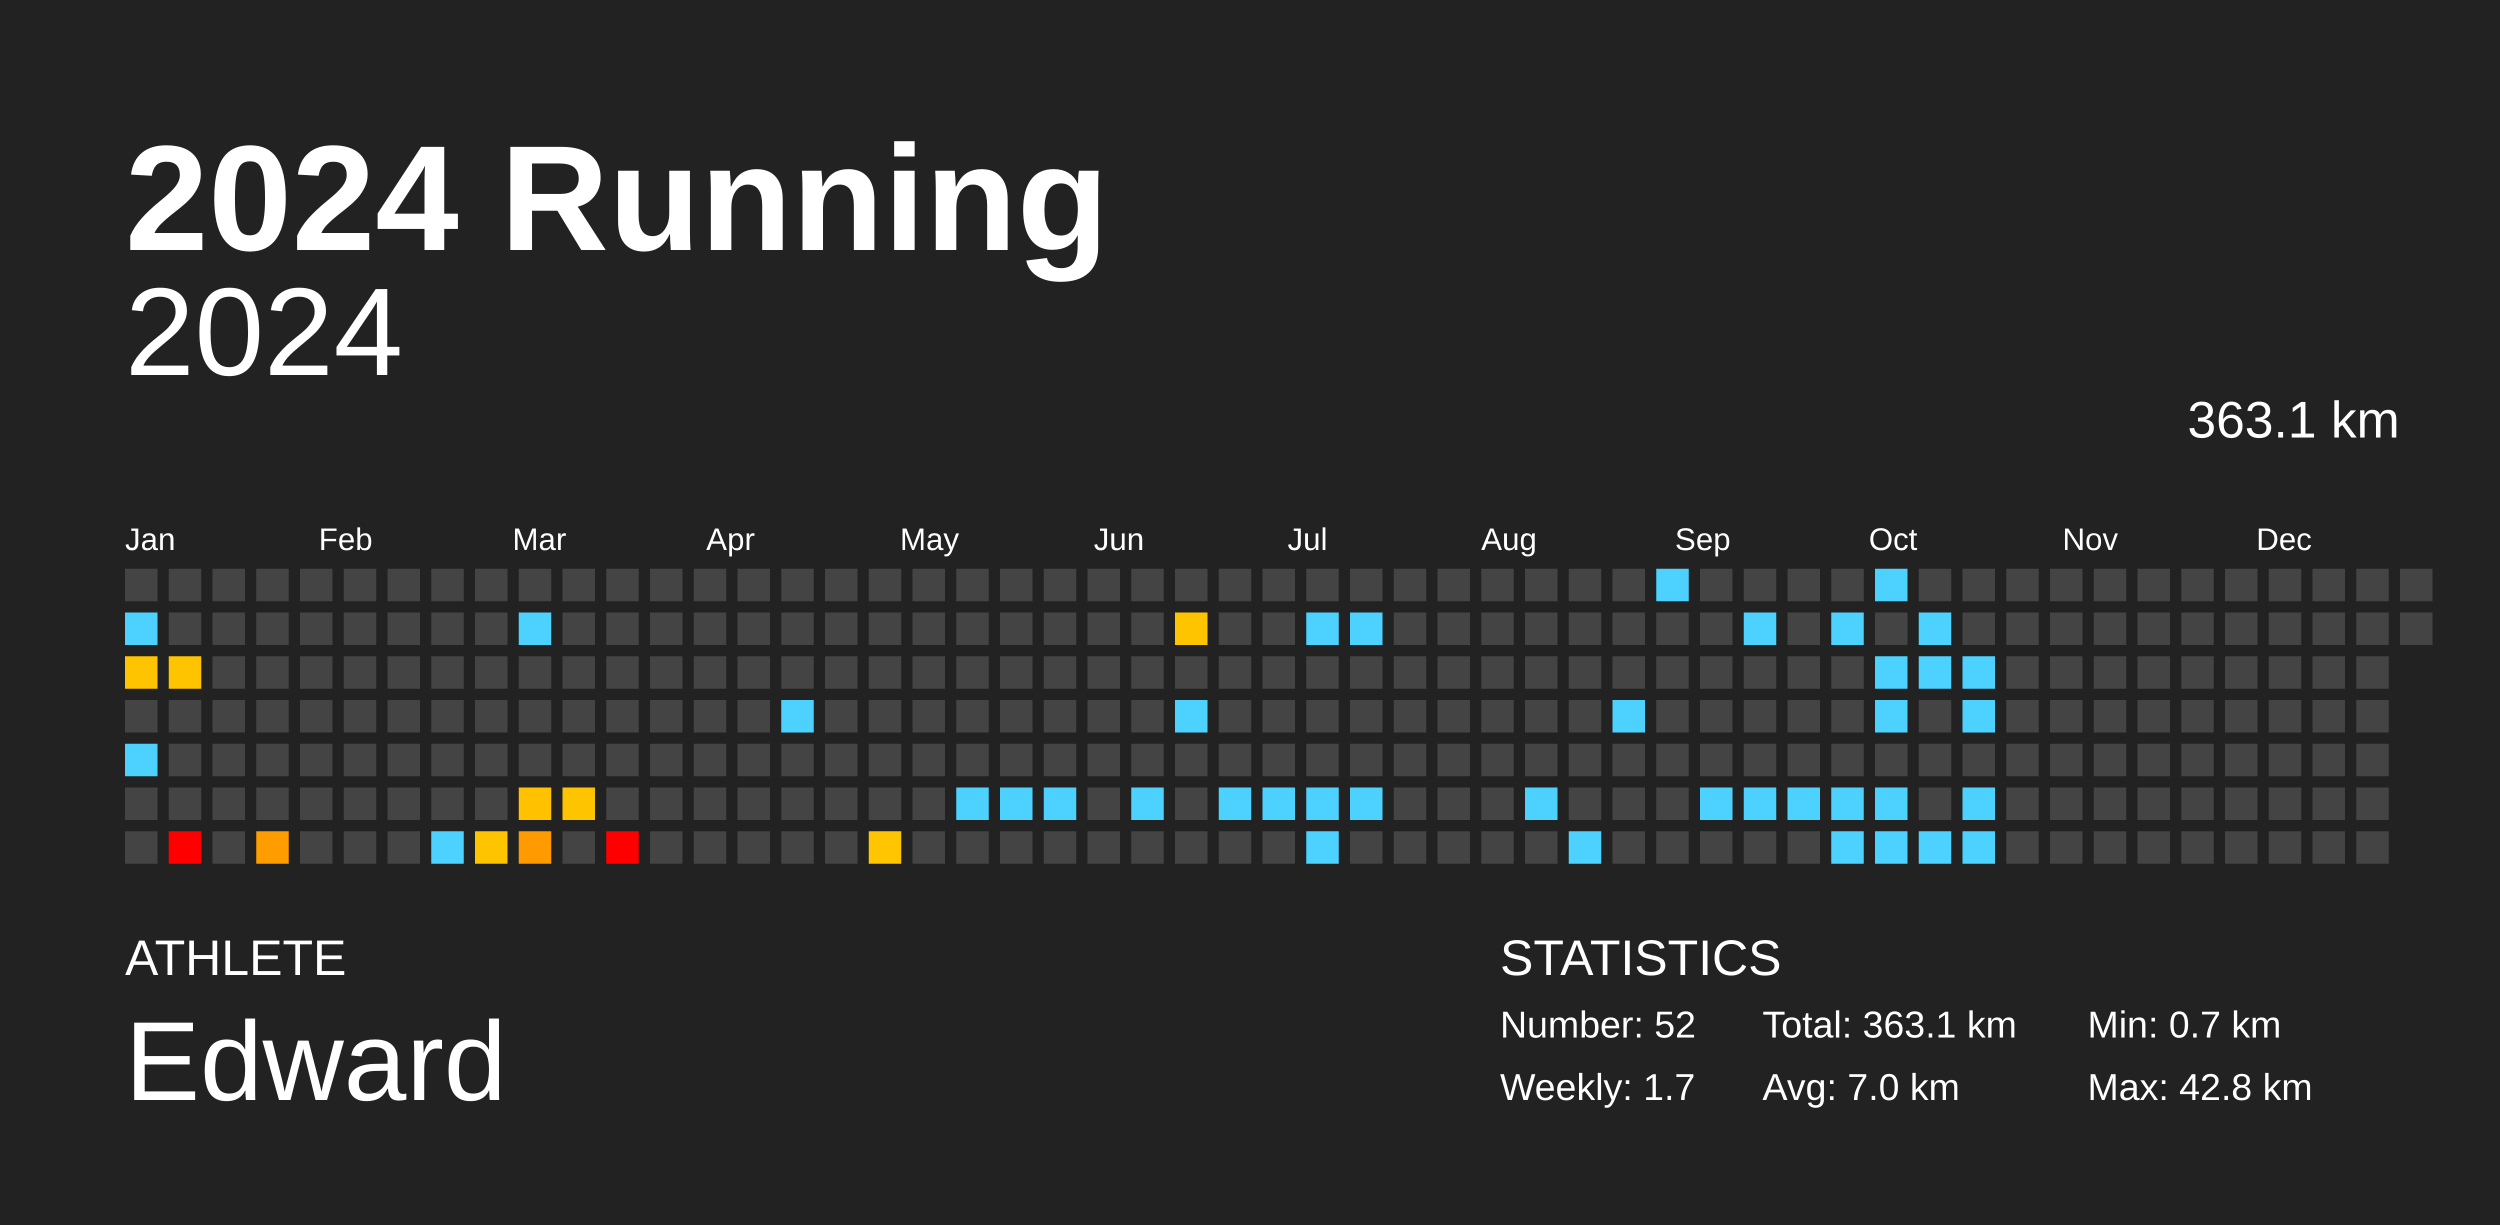
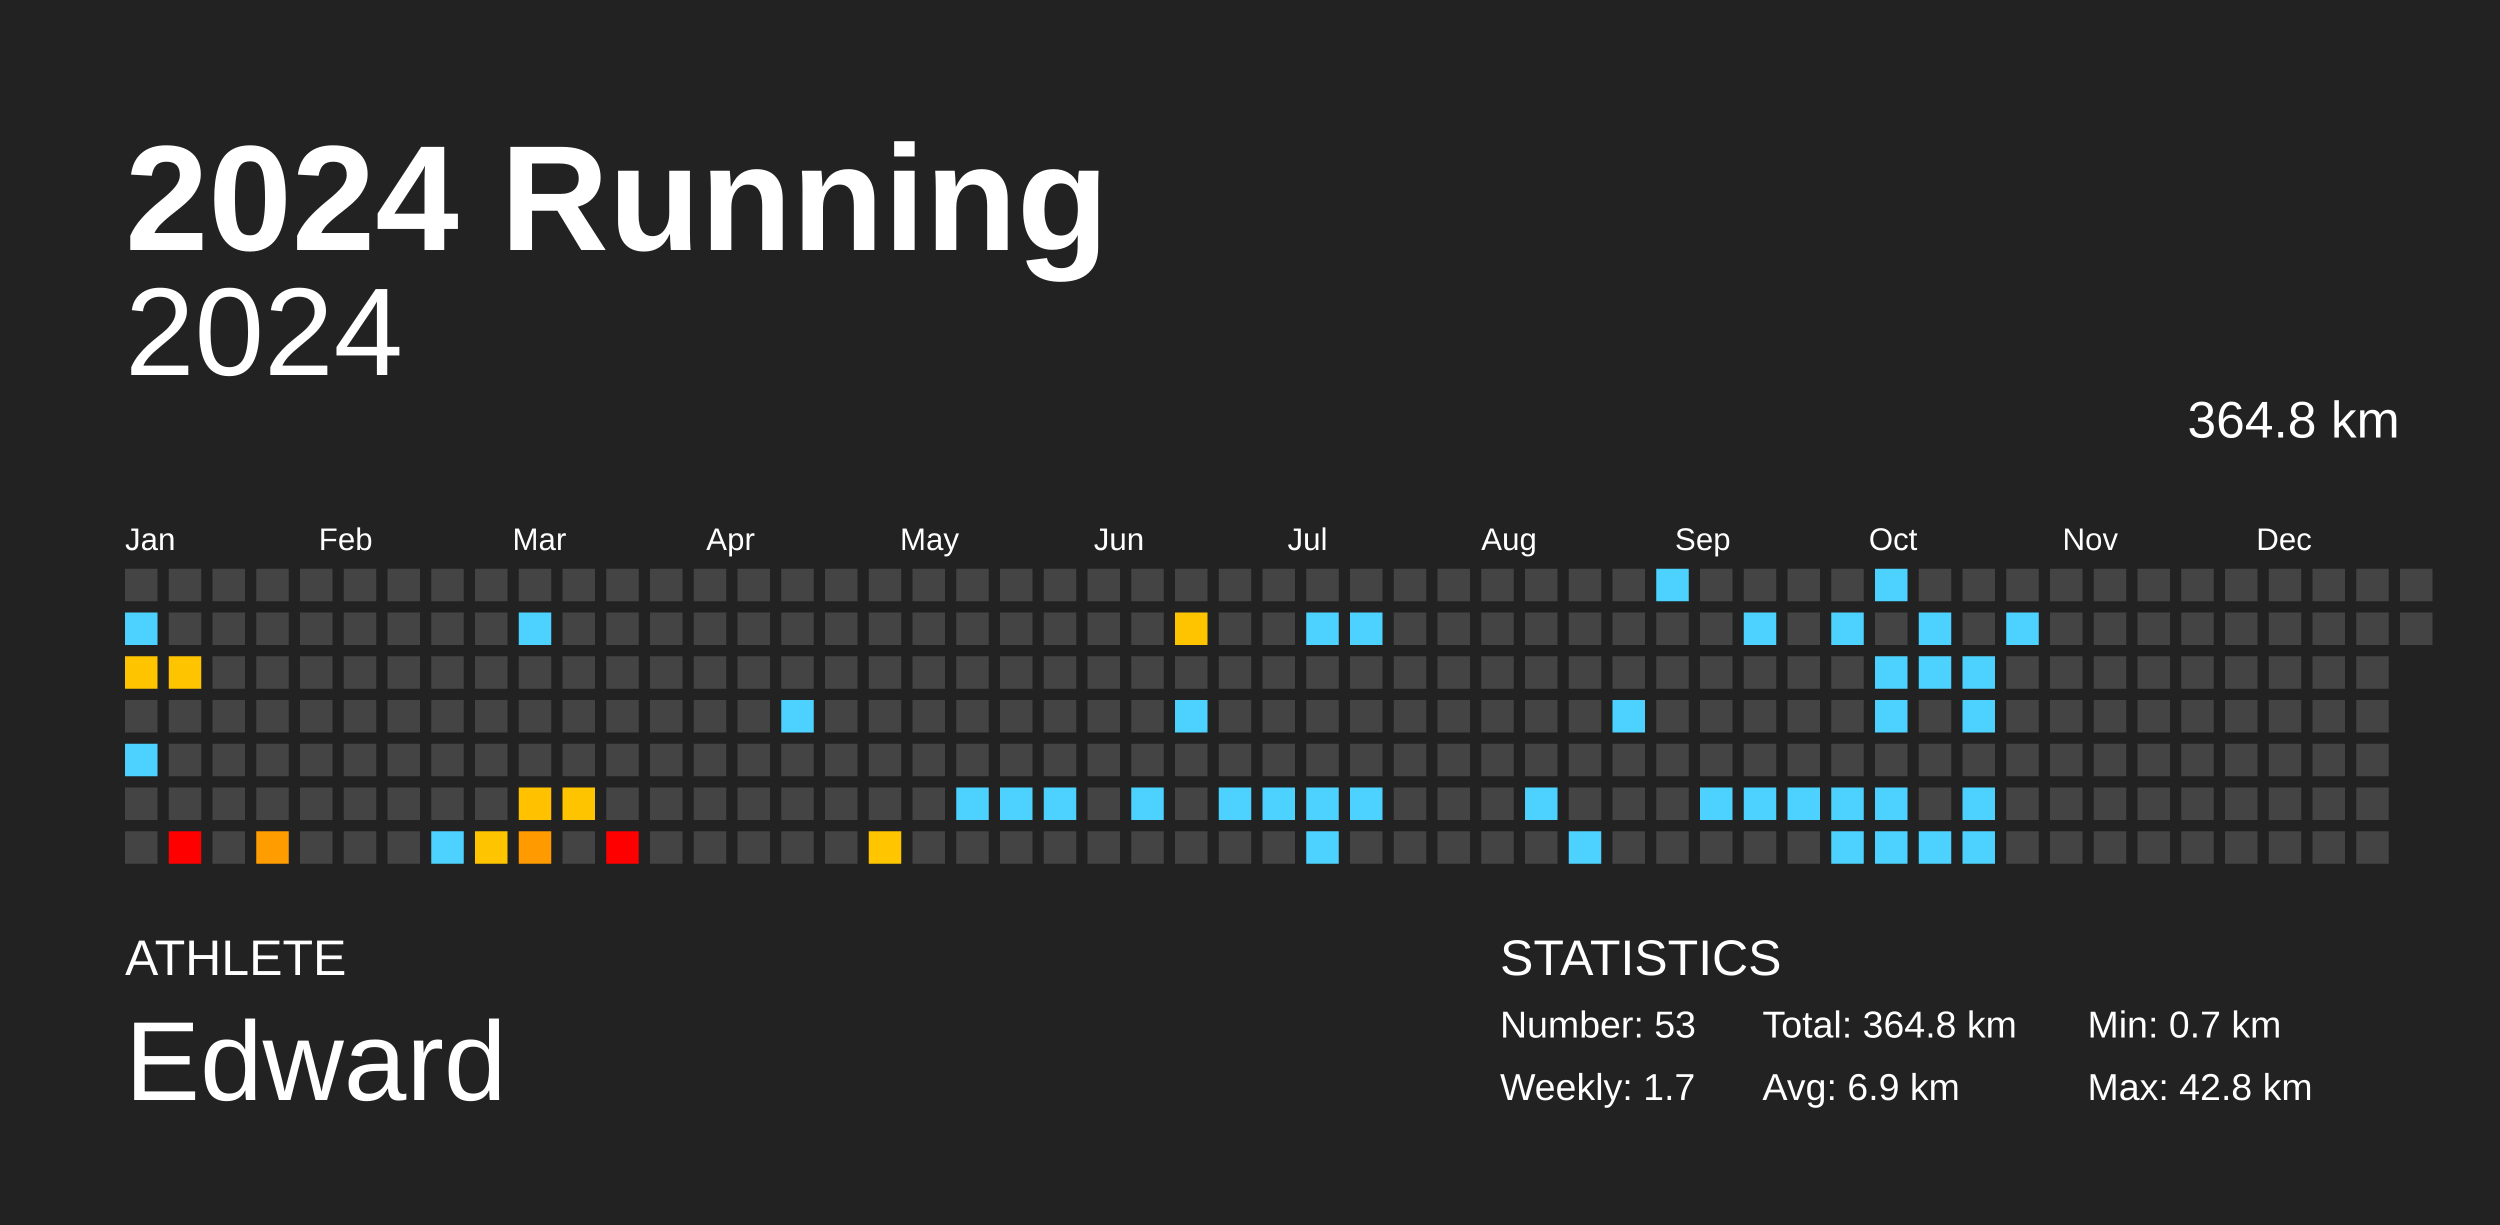
<svg xmlns="http://www.w3.org/2000/svg" baseProfile="full" height="98mm" version="1.1" viewBox="0,0,200,98" width="200mm">
  <defs />
  <rect fill="#222222" height="98" width="200" x="0" y="0" />
  <text fill="#FFFFFF" style="font-size:12px; font-family:Arial; font-weight:bold;" x="10" y="20">2024 Running</text>
  <text fill="#FFFFFF" style="font-size:4px; font-family:Arial" x="10" y="78">ATHLETE</text>
  <text fill="#FFFFFF" style="font-size:9px; font-family:Arial" x="10" y="88">Edward</text>
  <text fill="#FFFFFF" style="font-size:4px; font-family:Arial" x="120" y="78">STATISTICS</text>
-   <text fill="#FFFFFF" style="font-size:3px; font-family:Arial" x="120" y="83">Number: 52</text>
+   <text fill="#FFFFFF" style="font-size:3px; font-family:Arial" x="120" y="83">Number: 53</text>
  <text fill="#FFFFFF" style="font-size:3px; font-family:Arial" x="120" y="88">Weekly: 1.7</text>
-   <text fill="#FFFFFF" style="font-size:3px; font-family:Arial" x="141" y="83">Total: 363.1 km</text>
-   <text fill="#FFFFFF" style="font-size:3px; font-family:Arial" x="141" y="88">Avg: 7.0 km</text>
+   <text fill="#FFFFFF" style="font-size:3px; font-family:Arial" x="141" y="83">Total: 364.8 km</text>
+   <text fill="#FFFFFF" style="font-size:3px; font-family:Arial" x="141" y="88">Avg: 6.9 km</text>
  <text fill="#FFFFFF" style="font-size:3px; font-family:Arial" x="167" y="83">Min: 0.7 km</text>
  <text fill="#FFFFFF" style="font-size:3px; font-family:Arial" x="167" y="88">Max: 42.8 km</text>
  <text alignment-baseline="hanging" fill="#FFFFFF" style="font-size:10.0px; font-family:Arial;" x="10" y="30">2024</text>
-   <text alignment-baseline="hanging" fill="#FFFFFF" style="font-size:4.125px; font-family:Arial;" x="175" y="35">363.1 km</text>
+   <text alignment-baseline="hanging" fill="#FFFFFF" style="font-size:4.125px; font-family:Arial;" x="175" y="35">364.8 km</text>
  <text fill="#FFFFFF" style="font-size:2.5px; font-family:Arial" x="10.0" y="44">Jan</text>
  <text fill="#FFFFFF" style="font-size:2.5px; font-family:Arial" x="25.5" y="44">Feb</text>
  <text fill="#FFFFFF" style="font-size:2.5px; font-family:Arial" x="41.0" y="44">Mar</text>
  <text fill="#FFFFFF" style="font-size:2.5px; font-family:Arial" x="56.5" y="44">Apr</text>
  <text fill="#FFFFFF" style="font-size:2.5px; font-family:Arial" x="72.0" y="44">May</text>
  <text fill="#FFFFFF" style="font-size:2.5px; font-family:Arial" x="87.5" y="44">Jun</text>
  <text fill="#FFFFFF" style="font-size:2.5px; font-family:Arial" x="103.0" y="44">Jul</text>
  <text fill="#FFFFFF" style="font-size:2.5px; font-family:Arial" x="118.5" y="44">Aug</text>
  <text fill="#FFFFFF" style="font-size:2.5px; font-family:Arial" x="134.0" y="44">Sep</text>
  <text fill="#FFFFFF" style="font-size:2.5px; font-family:Arial" x="149.5" y="44">Oct</text>
  <text fill="#FFFFFF" style="font-size:2.5px; font-family:Arial" x="165.0" y="44">Nov</text>
  <text fill="#FFFFFF" style="font-size:2.5px; font-family:Arial" x="180.5" y="44">Dec</text>
  <rect fill="#444444" height="2.6" width="2.6" x="10.0" y="45.5" />
  <rect fill="#4dd2ff" height="2.6" width="2.6" x="10.0" y="49.0" />
  <rect fill="#ffc400" height="2.6" width="2.6" x="10.0" y="52.5" />
  <rect fill="#444444" height="2.6" width="2.6" x="10.0" y="56.0" />
  <rect fill="#4dd2ff" height="2.6" width="2.6" x="10.0" y="59.5" />
  <rect fill="#444444" height="2.6" width="2.6" x="10.0" y="63.0" />
  <rect fill="#444444" height="2.6" width="2.6" x="10.0" y="66.5" />
  <rect fill="#444444" height="2.6" width="2.6" x="13.5" y="45.5" />
  <rect fill="#444444" height="2.6" width="2.6" x="13.5" y="49.0" />
  <rect fill="#ffc400" height="2.6" width="2.6" x="13.5" y="52.5" />
  <rect fill="#444444" height="2.6" width="2.6" x="13.5" y="56.0" />
  <rect fill="#444444" height="2.6" width="2.6" x="13.5" y="59.5" />
  <rect fill="#444444" height="2.6" width="2.6" x="13.5" y="63.0" />
  <rect fill="red" height="2.6" width="2.6" x="13.5" y="66.5" />
  <rect fill="#444444" height="2.6" width="2.6" x="17.0" y="45.5" />
  <rect fill="#444444" height="2.6" width="2.6" x="17.0" y="49.0" />
  <rect fill="#444444" height="2.6" width="2.6" x="17.0" y="52.5" />
  <rect fill="#444444" height="2.6" width="2.6" x="17.0" y="56.0" />
  <rect fill="#444444" height="2.6" width="2.6" x="17.0" y="59.5" />
  <rect fill="#444444" height="2.6" width="2.6" x="17.0" y="63.0" />
  <rect fill="#444444" height="2.6" width="2.6" x="17.0" y="66.5" />
  <rect fill="#444444" height="2.6" width="2.6" x="20.5" y="45.5" />
  <rect fill="#444444" height="2.6" width="2.6" x="20.5" y="49.0" />
  <rect fill="#444444" height="2.6" width="2.6" x="20.5" y="52.5" />
  <rect fill="#444444" height="2.6" width="2.6" x="20.5" y="56.0" />
  <rect fill="#444444" height="2.6" width="2.6" x="20.5" y="59.5" />
  <rect fill="#444444" height="2.6" width="2.6" x="20.5" y="63.0" />
  <rect fill="#ff9c00" height="2.6" width="2.6" x="20.5" y="66.5" />
  <rect fill="#444444" height="2.6" width="2.6" x="24.0" y="45.5" />
  <rect fill="#444444" height="2.6" width="2.6" x="24.0" y="49.0" />
  <rect fill="#444444" height="2.6" width="2.6" x="24.0" y="52.5" />
  <rect fill="#444444" height="2.6" width="2.6" x="24.0" y="56.0" />
  <rect fill="#444444" height="2.6" width="2.6" x="24.0" y="59.5" />
  <rect fill="#444444" height="2.6" width="2.6" x="24.0" y="63.0" />
  <rect fill="#444444" height="2.6" width="2.6" x="24.0" y="66.5" />
  <rect fill="#444444" height="2.6" width="2.6" x="27.5" y="45.5" />
  <rect fill="#444444" height="2.6" width="2.6" x="27.5" y="49.0" />
  <rect fill="#444444" height="2.6" width="2.6" x="27.5" y="52.5" />
  <rect fill="#444444" height="2.6" width="2.6" x="27.5" y="56.0" />
  <rect fill="#444444" height="2.6" width="2.6" x="27.5" y="59.5" />
  <rect fill="#444444" height="2.6" width="2.6" x="27.5" y="63.0" />
  <rect fill="#444444" height="2.6" width="2.6" x="27.5" y="66.5" />
  <rect fill="#444444" height="2.6" width="2.6" x="31.0" y="45.5" />
  <rect fill="#444444" height="2.6" width="2.6" x="31.0" y="49.0" />
  <rect fill="#444444" height="2.6" width="2.6" x="31.0" y="52.5" />
  <rect fill="#444444" height="2.6" width="2.6" x="31.0" y="56.0" />
  <rect fill="#444444" height="2.6" width="2.6" x="31.0" y="59.5" />
  <rect fill="#444444" height="2.6" width="2.6" x="31.0" y="63.0" />
  <rect fill="#444444" height="2.6" width="2.6" x="31.0" y="66.5" />
  <rect fill="#444444" height="2.6" width="2.6" x="34.5" y="45.5" />
  <rect fill="#444444" height="2.6" width="2.6" x="34.5" y="49.0" />
  <rect fill="#444444" height="2.6" width="2.6" x="34.5" y="52.5" />
  <rect fill="#444444" height="2.6" width="2.6" x="34.5" y="56.0" />
  <rect fill="#444444" height="2.6" width="2.6" x="34.5" y="59.5" />
  <rect fill="#444444" height="2.6" width="2.6" x="34.5" y="63.0" />
  <rect fill="#4dd2ff" height="2.6" width="2.6" x="34.5" y="66.5" />
  <rect fill="#444444" height="2.6" width="2.6" x="38.0" y="45.5" />
  <rect fill="#444444" height="2.6" width="2.6" x="38.0" y="49.0" />
  <rect fill="#444444" height="2.6" width="2.6" x="38.0" y="52.5" />
  <rect fill="#444444" height="2.6" width="2.6" x="38.0" y="56.0" />
  <rect fill="#444444" height="2.6" width="2.6" x="38.0" y="59.5" />
  <rect fill="#444444" height="2.6" width="2.6" x="38.0" y="63.0" />
  <rect fill="#ffc400" height="2.6" width="2.6" x="38.0" y="66.5" />
  <rect fill="#444444" height="2.6" width="2.6" x="41.5" y="45.5" />
  <rect fill="#4dd2ff" height="2.6" width="2.6" x="41.5" y="49.0" />
  <rect fill="#444444" height="2.6" width="2.6" x="41.5" y="52.5" />
  <rect fill="#444444" height="2.6" width="2.6" x="41.5" y="56.0" />
  <rect fill="#444444" height="2.6" width="2.6" x="41.5" y="59.5" />
  <rect fill="#ffc100" height="2.6" width="2.6" x="41.5" y="63.0" />
  <rect fill="#ff9a00" height="2.6" width="2.6" x="41.5" y="66.5" />
  <rect fill="#444444" height="2.6" width="2.6" x="45.0" y="45.5" />
  <rect fill="#444444" height="2.6" width="2.6" x="45.0" y="49.0" />
  <rect fill="#444444" height="2.6" width="2.6" x="45.0" y="52.5" />
  <rect fill="#444444" height="2.6" width="2.6" x="45.0" y="56.0" />
  <rect fill="#444444" height="2.6" width="2.6" x="45.0" y="59.5" />
  <rect fill="#ffc400" height="2.6" width="2.6" x="45.0" y="63.0" />
  <rect fill="#444444" height="2.6" width="2.6" x="45.0" y="66.5" />
  <rect fill="#444444" height="2.6" width="2.6" x="48.5" y="45.5" />
  <rect fill="#444444" height="2.6" width="2.6" x="48.5" y="49.0" />
  <rect fill="#444444" height="2.6" width="2.6" x="48.5" y="52.5" />
  <rect fill="#444444" height="2.6" width="2.6" x="48.5" y="56.0" />
  <rect fill="#444444" height="2.6" width="2.6" x="48.5" y="59.5" />
  <rect fill="#444444" height="2.6" width="2.6" x="48.5" y="63.0" />
  <rect fill="red" height="2.6" width="2.6" x="48.5" y="66.5" />
  <rect fill="#444444" height="2.6" width="2.6" x="52.0" y="45.5" />
  <rect fill="#444444" height="2.6" width="2.6" x="52.0" y="49.0" />
  <rect fill="#444444" height="2.6" width="2.6" x="52.0" y="52.5" />
  <rect fill="#444444" height="2.6" width="2.6" x="52.0" y="56.0" />
  <rect fill="#444444" height="2.6" width="2.6" x="52.0" y="59.5" />
  <rect fill="#444444" height="2.6" width="2.6" x="52.0" y="63.0" />
  <rect fill="#444444" height="2.6" width="2.6" x="52.0" y="66.5" />
  <rect fill="#444444" height="2.6" width="2.6" x="55.5" y="45.5" />
  <rect fill="#444444" height="2.6" width="2.6" x="55.5" y="49.0" />
  <rect fill="#444444" height="2.6" width="2.6" x="55.5" y="52.5" />
  <rect fill="#444444" height="2.6" width="2.6" x="55.5" y="56.0" />
  <rect fill="#444444" height="2.6" width="2.6" x="55.5" y="59.5" />
  <rect fill="#444444" height="2.6" width="2.6" x="55.5" y="63.0" />
  <rect fill="#444444" height="2.6" width="2.6" x="55.5" y="66.5" />
  <rect fill="#444444" height="2.6" width="2.6" x="59.0" y="45.5" />
  <rect fill="#444444" height="2.6" width="2.6" x="59.0" y="49.0" />
  <rect fill="#444444" height="2.6" width="2.6" x="59.0" y="52.5" />
  <rect fill="#444444" height="2.6" width="2.6" x="59.0" y="56.0" />
  <rect fill="#444444" height="2.6" width="2.6" x="59.0" y="59.5" />
  <rect fill="#444444" height="2.6" width="2.6" x="59.0" y="63.0" />
  <rect fill="#444444" height="2.6" width="2.6" x="59.0" y="66.5" />
  <rect fill="#444444" height="2.6" width="2.6" x="62.5" y="45.5" />
  <rect fill="#444444" height="2.6" width="2.6" x="62.5" y="49.0" />
  <rect fill="#444444" height="2.6" width="2.6" x="62.5" y="52.5" />
  <rect fill="#4dd2ff" height="2.6" width="2.6" x="62.5" y="56.0" />
  <rect fill="#444444" height="2.6" width="2.6" x="62.5" y="59.5" />
  <rect fill="#444444" height="2.6" width="2.6" x="62.5" y="63.0" />
  <rect fill="#444444" height="2.6" width="2.6" x="62.5" y="66.5" />
  <rect fill="#444444" height="2.6" width="2.6" x="66.0" y="45.5" />
  <rect fill="#444444" height="2.6" width="2.6" x="66.0" y="49.0" />
  <rect fill="#444444" height="2.6" width="2.6" x="66.0" y="52.5" />
  <rect fill="#444444" height="2.6" width="2.6" x="66.0" y="56.0" />
  <rect fill="#444444" height="2.6" width="2.6" x="66.0" y="59.5" />
  <rect fill="#444444" height="2.6" width="2.6" x="66.0" y="63.0" />
  <rect fill="#444444" height="2.6" width="2.6" x="66.0" y="66.5" />
  <rect fill="#444444" height="2.6" width="2.6" x="69.5" y="45.5" />
  <rect fill="#444444" height="2.6" width="2.6" x="69.5" y="49.0" />
  <rect fill="#444444" height="2.6" width="2.6" x="69.5" y="52.5" />
  <rect fill="#444444" height="2.6" width="2.6" x="69.5" y="56.0" />
  <rect fill="#444444" height="2.6" width="2.6" x="69.5" y="59.5" />
  <rect fill="#444444" height="2.6" width="2.6" x="69.5" y="63.0" />
  <rect fill="#ffc600" height="2.6" width="2.6" x="69.5" y="66.5" />
  <rect fill="#444444" height="2.6" width="2.6" x="73.0" y="45.5" />
  <rect fill="#444444" height="2.6" width="2.6" x="73.0" y="49.0" />
  <rect fill="#444444" height="2.6" width="2.6" x="73.0" y="52.5" />
  <rect fill="#444444" height="2.6" width="2.6" x="73.0" y="56.0" />
  <rect fill="#444444" height="2.6" width="2.6" x="73.0" y="59.5" />
  <rect fill="#444444" height="2.6" width="2.6" x="73.0" y="63.0" />
  <rect fill="#444444" height="2.6" width="2.6" x="73.0" y="66.5" />
  <rect fill="#444444" height="2.6" width="2.6" x="76.5" y="45.5" />
  <rect fill="#444444" height="2.6" width="2.6" x="76.5" y="49.0" />
  <rect fill="#444444" height="2.6" width="2.6" x="76.5" y="52.5" />
  <rect fill="#444444" height="2.6" width="2.6" x="76.5" y="56.0" />
  <rect fill="#444444" height="2.6" width="2.6" x="76.5" y="59.5" />
  <rect fill="#4dd2ff" height="2.6" width="2.6" x="76.5" y="63.0" />
  <rect fill="#444444" height="2.6" width="2.6" x="76.5" y="66.5" />
  <rect fill="#444444" height="2.6" width="2.6" x="80.0" y="45.5" />
  <rect fill="#444444" height="2.6" width="2.6" x="80.0" y="49.0" />
  <rect fill="#444444" height="2.6" width="2.6" x="80.0" y="52.5" />
  <rect fill="#444444" height="2.6" width="2.6" x="80.0" y="56.0" />
  <rect fill="#444444" height="2.6" width="2.6" x="80.0" y="59.5" />
  <rect fill="#4dd2ff" height="2.6" width="2.6" x="80.0" y="63.0" />
  <rect fill="#444444" height="2.6" width="2.6" x="80.0" y="66.5" />
  <rect fill="#444444" height="2.6" width="2.6" x="83.5" y="45.5" />
  <rect fill="#444444" height="2.6" width="2.6" x="83.5" y="49.0" />
  <rect fill="#444444" height="2.6" width="2.6" x="83.5" y="52.5" />
  <rect fill="#444444" height="2.6" width="2.6" x="83.5" y="56.0" />
  <rect fill="#444444" height="2.6" width="2.6" x="83.5" y="59.5" />
  <rect fill="#4dd2ff" height="2.6" width="2.6" x="83.5" y="63.0" />
  <rect fill="#444444" height="2.6" width="2.6" x="83.5" y="66.5" />
  <rect fill="#444444" height="2.6" width="2.6" x="87.0" y="45.5" />
  <rect fill="#444444" height="2.6" width="2.6" x="87.0" y="49.0" />
  <rect fill="#444444" height="2.6" width="2.6" x="87.0" y="52.5" />
  <rect fill="#444444" height="2.6" width="2.6" x="87.0" y="56.0" />
  <rect fill="#444444" height="2.6" width="2.6" x="87.0" y="59.5" />
  <rect fill="#444444" height="2.6" width="2.6" x="87.0" y="63.0" />
  <rect fill="#444444" height="2.6" width="2.6" x="87.0" y="66.5" />
  <rect fill="#444444" height="2.6" width="2.6" x="90.5" y="45.5" />
  <rect fill="#444444" height="2.6" width="2.6" x="90.5" y="49.0" />
  <rect fill="#444444" height="2.6" width="2.6" x="90.5" y="52.5" />
  <rect fill="#444444" height="2.6" width="2.6" x="90.5" y="56.0" />
  <rect fill="#444444" height="2.6" width="2.6" x="90.5" y="59.5" />
  <rect fill="#4dd2ff" height="2.6" width="2.6" x="90.5" y="63.0" />
  <rect fill="#444444" height="2.6" width="2.6" x="90.5" y="66.5" />
  <rect fill="#444444" height="2.6" width="2.6" x="94.0" y="45.5" />
  <rect fill="#ffc400" height="2.6" width="2.6" x="94.0" y="49.0" />
  <rect fill="#444444" height="2.6" width="2.6" x="94.0" y="52.5" />
  <rect fill="#4dd2ff" height="2.6" width="2.6" x="94.0" y="56.0" />
  <rect fill="#444444" height="2.6" width="2.6" x="94.0" y="59.5" />
  <rect fill="#444444" height="2.6" width="2.6" x="94.0" y="63.0" />
  <rect fill="#444444" height="2.6" width="2.6" x="94.0" y="66.5" />
  <rect fill="#444444" height="2.6" width="2.6" x="97.5" y="45.5" />
  <rect fill="#444444" height="2.6" width="2.6" x="97.5" y="49.0" />
  <rect fill="#444444" height="2.6" width="2.6" x="97.5" y="52.5" />
  <rect fill="#444444" height="2.6" width="2.6" x="97.5" y="56.0" />
  <rect fill="#444444" height="2.6" width="2.6" x="97.5" y="59.5" />
  <rect fill="#4dd2ff" height="2.6" width="2.6" x="97.5" y="63.0" />
  <rect fill="#444444" height="2.6" width="2.6" x="97.5" y="66.5" />
  <rect fill="#444444" height="2.6" width="2.6" x="101.0" y="45.5" />
  <rect fill="#444444" height="2.6" width="2.6" x="101.0" y="49.0" />
  <rect fill="#444444" height="2.6" width="2.6" x="101.0" y="52.5" />
  <rect fill="#444444" height="2.6" width="2.6" x="101.0" y="56.0" />
  <rect fill="#444444" height="2.6" width="2.6" x="101.0" y="59.5" />
  <rect fill="#4dd2ff" height="2.6" width="2.6" x="101.0" y="63.0" />
  <rect fill="#444444" height="2.6" width="2.6" x="101.0" y="66.5" />
  <rect fill="#444444" height="2.6" width="2.6" x="104.5" y="45.5" />
  <rect fill="#4dd2ff" height="2.6" width="2.6" x="104.5" y="49.0" />
  <rect fill="#444444" height="2.6" width="2.6" x="104.5" y="52.5" />
  <rect fill="#444444" height="2.6" width="2.6" x="104.5" y="56.0" />
  <rect fill="#444444" height="2.6" width="2.6" x="104.5" y="59.5" />
  <rect fill="#4dd2ff" height="2.6" width="2.6" x="104.5" y="63.0" />
  <rect fill="#4dd2ff" height="2.6" width="2.6" x="104.5" y="66.5" />
  <rect fill="#444444" height="2.6" width="2.6" x="108.0" y="45.5" />
  <rect fill="#4dd2ff" height="2.6" width="2.6" x="108.0" y="49.0" />
  <rect fill="#444444" height="2.6" width="2.6" x="108.0" y="52.5" />
  <rect fill="#444444" height="2.6" width="2.6" x="108.0" y="56.0" />
  <rect fill="#444444" height="2.6" width="2.6" x="108.0" y="59.5" />
  <rect fill="#4dd2ff" height="2.6" width="2.6" x="108.0" y="63.0" />
  <rect fill="#444444" height="2.6" width="2.6" x="108.0" y="66.5" />
  <rect fill="#444444" height="2.6" width="2.6" x="111.5" y="45.5" />
  <rect fill="#444444" height="2.6" width="2.6" x="111.5" y="49.0" />
  <rect fill="#444444" height="2.6" width="2.6" x="111.5" y="52.5" />
  <rect fill="#444444" height="2.6" width="2.6" x="111.5" y="56.0" />
  <rect fill="#444444" height="2.6" width="2.6" x="111.5" y="59.5" />
  <rect fill="#444444" height="2.6" width="2.6" x="111.5" y="63.0" />
  <rect fill="#444444" height="2.6" width="2.6" x="111.5" y="66.5" />
  <rect fill="#444444" height="2.6" width="2.6" x="115.0" y="45.5" />
  <rect fill="#444444" height="2.6" width="2.6" x="115.0" y="49.0" />
  <rect fill="#444444" height="2.6" width="2.6" x="115.0" y="52.5" />
  <rect fill="#444444" height="2.6" width="2.6" x="115.0" y="56.0" />
  <rect fill="#444444" height="2.6" width="2.6" x="115.0" y="59.5" />
  <rect fill="#444444" height="2.6" width="2.6" x="115.0" y="63.0" />
  <rect fill="#444444" height="2.6" width="2.6" x="115.0" y="66.5" />
  <rect fill="#444444" height="2.6" width="2.6" x="118.5" y="45.5" />
  <rect fill="#444444" height="2.6" width="2.6" x="118.5" y="49.0" />
  <rect fill="#444444" height="2.6" width="2.6" x="118.5" y="52.5" />
  <rect fill="#444444" height="2.6" width="2.6" x="118.5" y="56.0" />
  <rect fill="#444444" height="2.6" width="2.6" x="118.5" y="59.5" />
  <rect fill="#444444" height="2.6" width="2.6" x="118.5" y="63.0" />
  <rect fill="#444444" height="2.6" width="2.6" x="118.5" y="66.5" />
  <rect fill="#444444" height="2.6" width="2.6" x="122.0" y="45.5" />
  <rect fill="#444444" height="2.6" width="2.6" x="122.0" y="49.0" />
  <rect fill="#444444" height="2.6" width="2.6" x="122.0" y="52.5" />
  <rect fill="#444444" height="2.6" width="2.6" x="122.0" y="56.0" />
  <rect fill="#444444" height="2.6" width="2.6" x="122.0" y="59.5" />
  <rect fill="#4dd2ff" height="2.6" width="2.6" x="122.0" y="63.0" />
  <rect fill="#444444" height="2.6" width="2.6" x="122.0" y="66.5" />
  <rect fill="#444444" height="2.6" width="2.6" x="125.5" y="45.5" />
  <rect fill="#444444" height="2.6" width="2.6" x="125.5" y="49.0" />
  <rect fill="#444444" height="2.6" width="2.6" x="125.5" y="52.5" />
  <rect fill="#444444" height="2.6" width="2.6" x="125.5" y="56.0" />
  <rect fill="#444444" height="2.6" width="2.6" x="125.5" y="59.5" />
  <rect fill="#444444" height="2.6" width="2.6" x="125.5" y="63.0" />
  <rect fill="#4dd2ff" height="2.6" width="2.6" x="125.5" y="66.5" />
  <rect fill="#444444" height="2.6" width="2.6" x="129.0" y="45.5" />
  <rect fill="#444444" height="2.6" width="2.6" x="129.0" y="49.0" />
  <rect fill="#444444" height="2.6" width="2.6" x="129.0" y="52.5" />
  <rect fill="#4dd2ff" height="2.6" width="2.6" x="129.0" y="56.0" />
  <rect fill="#444444" height="2.6" width="2.6" x="129.0" y="59.5" />
  <rect fill="#444444" height="2.6" width="2.6" x="129.0" y="63.0" />
  <rect fill="#444444" height="2.6" width="2.6" x="129.0" y="66.5" />
  <rect fill="#4dd2ff" height="2.6" width="2.6" x="132.5" y="45.5" />
  <rect fill="#444444" height="2.6" width="2.6" x="132.5" y="49.0" />
  <rect fill="#444444" height="2.6" width="2.6" x="132.5" y="52.5" />
  <rect fill="#444444" height="2.6" width="2.6" x="132.5" y="56.0" />
  <rect fill="#444444" height="2.6" width="2.6" x="132.5" y="59.5" />
  <rect fill="#444444" height="2.6" width="2.6" x="132.5" y="63.0" />
  <rect fill="#444444" height="2.6" width="2.6" x="132.5" y="66.5" />
  <rect fill="#444444" height="2.6" width="2.6" x="136.0" y="45.5" />
  <rect fill="#444444" height="2.6" width="2.6" x="136.0" y="49.0" />
  <rect fill="#444444" height="2.6" width="2.6" x="136.0" y="52.5" />
  <rect fill="#444444" height="2.6" width="2.6" x="136.0" y="56.0" />
  <rect fill="#444444" height="2.6" width="2.6" x="136.0" y="59.5" />
  <rect fill="#4dd2ff" height="2.6" width="2.6" x="136.0" y="63.0" />
  <rect fill="#444444" height="2.6" width="2.6" x="136.0" y="66.5" />
  <rect fill="#444444" height="2.6" width="2.6" x="139.5" y="45.5" />
  <rect fill="#4dd2ff" height="2.6" width="2.6" x="139.5" y="49.0" />
  <rect fill="#444444" height="2.6" width="2.6" x="139.5" y="52.5" />
  <rect fill="#444444" height="2.6" width="2.6" x="139.5" y="56.0" />
  <rect fill="#444444" height="2.6" width="2.6" x="139.5" y="59.5" />
  <rect fill="#4dd2ff" height="2.6" width="2.6" x="139.5" y="63.0" />
  <rect fill="#444444" height="2.6" width="2.6" x="139.5" y="66.5" />
  <rect fill="#444444" height="2.6" width="2.6" x="143.0" y="45.5" />
  <rect fill="#444444" height="2.6" width="2.6" x="143.0" y="49.0" />
  <rect fill="#444444" height="2.6" width="2.6" x="143.0" y="52.5" />
  <rect fill="#444444" height="2.6" width="2.6" x="143.0" y="56.0" />
  <rect fill="#444444" height="2.6" width="2.6" x="143.0" y="59.5" />
  <rect fill="#4dd2ff" height="2.6" width="2.6" x="143.0" y="63.0" />
  <rect fill="#444444" height="2.6" width="2.6" x="143.0" y="66.5" />
  <rect fill="#444444" height="2.6" width="2.6" x="146.5" y="45.5" />
  <rect fill="#4dd2ff" height="2.6" width="2.6" x="146.5" y="49.0" />
  <rect fill="#444444" height="2.6" width="2.6" x="146.5" y="52.5" />
  <rect fill="#444444" height="2.6" width="2.6" x="146.5" y="56.0" />
  <rect fill="#444444" height="2.6" width="2.6" x="146.5" y="59.5" />
  <rect fill="#4dd2ff" height="2.6" width="2.6" x="146.5" y="63.0" />
  <rect fill="#4dd2ff" height="2.6" width="2.6" x="146.5" y="66.5" />
  <rect fill="#4dd2ff" height="2.6" width="2.6" x="150.0" y="45.5" />
  <rect fill="#444444" height="2.6" width="2.6" x="150.0" y="49.0" />
  <rect fill="#4dd2ff" height="2.6" width="2.6" x="150.0" y="52.5" />
  <rect fill="#4dd2ff" height="2.6" width="2.6" x="150.0" y="56.0" />
  <rect fill="#444444" height="2.6" width="2.6" x="150.0" y="59.5" />
  <rect fill="#4dd2ff" height="2.6" width="2.6" x="150.0" y="63.0" />
  <rect fill="#4dd2ff" height="2.6" width="2.6" x="150.0" y="66.5" />
  <rect fill="#444444" height="2.6" width="2.6" x="153.5" y="45.5" />
  <rect fill="#4dd2ff" height="2.6" width="2.6" x="153.5" y="49.0" />
  <rect fill="#4dd2ff" height="2.6" width="2.6" x="153.5" y="52.5" />
  <rect fill="#444444" height="2.6" width="2.6" x="153.5" y="56.0" />
  <rect fill="#444444" height="2.6" width="2.6" x="153.5" y="59.5" />
  <rect fill="#444444" height="2.6" width="2.6" x="153.5" y="63.0" />
  <rect fill="#4dd2ff" height="2.6" width="2.6" x="153.5" y="66.5" />
  <rect fill="#444444" height="2.6" width="2.6" x="157.0" y="45.5" />
  <rect fill="#444444" height="2.6" width="2.6" x="157.0" y="49.0" />
  <rect fill="#4dd2ff" height="2.6" width="2.6" x="157.0" y="52.5" />
  <rect fill="#4dd2ff" height="2.6" width="2.6" x="157.0" y="56.0" />
  <rect fill="#444444" height="2.6" width="2.6" x="157.0" y="59.5" />
  <rect fill="#4dd2ff" height="2.6" width="2.6" x="157.0" y="63.0" />
  <rect fill="#4dd2ff" height="2.6" width="2.6" x="157.0" y="66.5" />
  <rect fill="#444444" height="2.6" width="2.6" x="160.5" y="45.5" />
-   <rect fill="#444444" height="2.6" width="2.6" x="160.5" y="49.0" />
+   <rect fill="#4dd2ff" height="2.6" width="2.6" x="160.5" y="49.0" />
  <rect fill="#444444" height="2.6" width="2.6" x="160.5" y="52.5" />
  <rect fill="#444444" height="2.6" width="2.6" x="160.5" y="56.0" />
  <rect fill="#444444" height="2.6" width="2.6" x="160.5" y="59.5" />
  <rect fill="#444444" height="2.6" width="2.6" x="160.5" y="63.0" />
  <rect fill="#444444" height="2.6" width="2.6" x="160.5" y="66.5" />
  <rect fill="#444444" height="2.6" width="2.6" x="164.0" y="45.5" />
  <rect fill="#444444" height="2.6" width="2.6" x="164.0" y="49.0" />
  <rect fill="#444444" height="2.6" width="2.6" x="164.0" y="52.5" />
  <rect fill="#444444" height="2.6" width="2.6" x="164.0" y="56.0" />
  <rect fill="#444444" height="2.6" width="2.6" x="164.0" y="59.5" />
  <rect fill="#444444" height="2.6" width="2.6" x="164.0" y="63.0" />
  <rect fill="#444444" height="2.6" width="2.6" x="164.0" y="66.5" />
  <rect fill="#444444" height="2.6" width="2.6" x="167.5" y="45.5" />
  <rect fill="#444444" height="2.6" width="2.6" x="167.5" y="49.0" />
  <rect fill="#444444" height="2.6" width="2.6" x="167.5" y="52.5" />
  <rect fill="#444444" height="2.6" width="2.6" x="167.5" y="56.0" />
  <rect fill="#444444" height="2.6" width="2.6" x="167.5" y="59.5" />
  <rect fill="#444444" height="2.6" width="2.6" x="167.5" y="63.0" />
  <rect fill="#444444" height="2.6" width="2.6" x="167.5" y="66.5" />
  <rect fill="#444444" height="2.6" width="2.6" x="171.0" y="45.5" />
  <rect fill="#444444" height="2.6" width="2.6" x="171.0" y="49.0" />
  <rect fill="#444444" height="2.6" width="2.6" x="171.0" y="52.5" />
  <rect fill="#444444" height="2.6" width="2.6" x="171.0" y="56.0" />
  <rect fill="#444444" height="2.6" width="2.6" x="171.0" y="59.5" />
  <rect fill="#444444" height="2.6" width="2.6" x="171.0" y="63.0" />
  <rect fill="#444444" height="2.6" width="2.6" x="171.0" y="66.5" />
  <rect fill="#444444" height="2.6" width="2.6" x="174.5" y="45.5" />
  <rect fill="#444444" height="2.6" width="2.6" x="174.5" y="49.0" />
  <rect fill="#444444" height="2.6" width="2.6" x="174.5" y="52.5" />
  <rect fill="#444444" height="2.6" width="2.6" x="174.5" y="56.0" />
  <rect fill="#444444" height="2.6" width="2.6" x="174.5" y="59.5" />
  <rect fill="#444444" height="2.6" width="2.6" x="174.5" y="63.0" />
  <rect fill="#444444" height="2.6" width="2.6" x="174.5" y="66.5" />
  <rect fill="#444444" height="2.6" width="2.6" x="178.0" y="45.5" />
  <rect fill="#444444" height="2.6" width="2.6" x="178.0" y="49.0" />
  <rect fill="#444444" height="2.6" width="2.6" x="178.0" y="52.5" />
  <rect fill="#444444" height="2.6" width="2.6" x="178.0" y="56.0" />
  <rect fill="#444444" height="2.6" width="2.6" x="178.0" y="59.5" />
  <rect fill="#444444" height="2.6" width="2.6" x="178.0" y="63.0" />
  <rect fill="#444444" height="2.6" width="2.6" x="178.0" y="66.5" />
  <rect fill="#444444" height="2.6" width="2.6" x="181.5" y="45.5" />
  <rect fill="#444444" height="2.6" width="2.6" x="181.5" y="49.0" />
  <rect fill="#444444" height="2.6" width="2.6" x="181.5" y="52.5" />
  <rect fill="#444444" height="2.6" width="2.6" x="181.5" y="56.0" />
  <rect fill="#444444" height="2.6" width="2.6" x="181.5" y="59.5" />
  <rect fill="#444444" height="2.6" width="2.6" x="181.5" y="63.0" />
  <rect fill="#444444" height="2.6" width="2.6" x="181.5" y="66.5" />
  <rect fill="#444444" height="2.6" width="2.6" x="185.0" y="45.5" />
  <rect fill="#444444" height="2.6" width="2.6" x="185.0" y="49.0" />
  <rect fill="#444444" height="2.6" width="2.6" x="185.0" y="52.5" />
  <rect fill="#444444" height="2.6" width="2.6" x="185.0" y="56.0" />
  <rect fill="#444444" height="2.6" width="2.6" x="185.0" y="59.5" />
  <rect fill="#444444" height="2.6" width="2.6" x="185.0" y="63.0" />
  <rect fill="#444444" height="2.6" width="2.6" x="185.0" y="66.5" />
  <rect fill="#444444" height="2.6" width="2.6" x="188.5" y="45.5" />
  <rect fill="#444444" height="2.6" width="2.6" x="188.5" y="49.0" />
  <rect fill="#444444" height="2.6" width="2.6" x="188.5" y="52.5" />
  <rect fill="#444444" height="2.6" width="2.6" x="188.5" y="56.0" />
  <rect fill="#444444" height="2.6" width="2.6" x="188.5" y="59.5" />
  <rect fill="#444444" height="2.6" width="2.6" x="188.5" y="63.0" />
  <rect fill="#444444" height="2.6" width="2.6" x="188.5" y="66.5" />
  <rect fill="#444444" height="2.6" width="2.6" x="192.0" y="45.5" />
  <rect fill="#444444" height="2.6" width="2.6" x="192.0" y="49.0" />
</svg>
